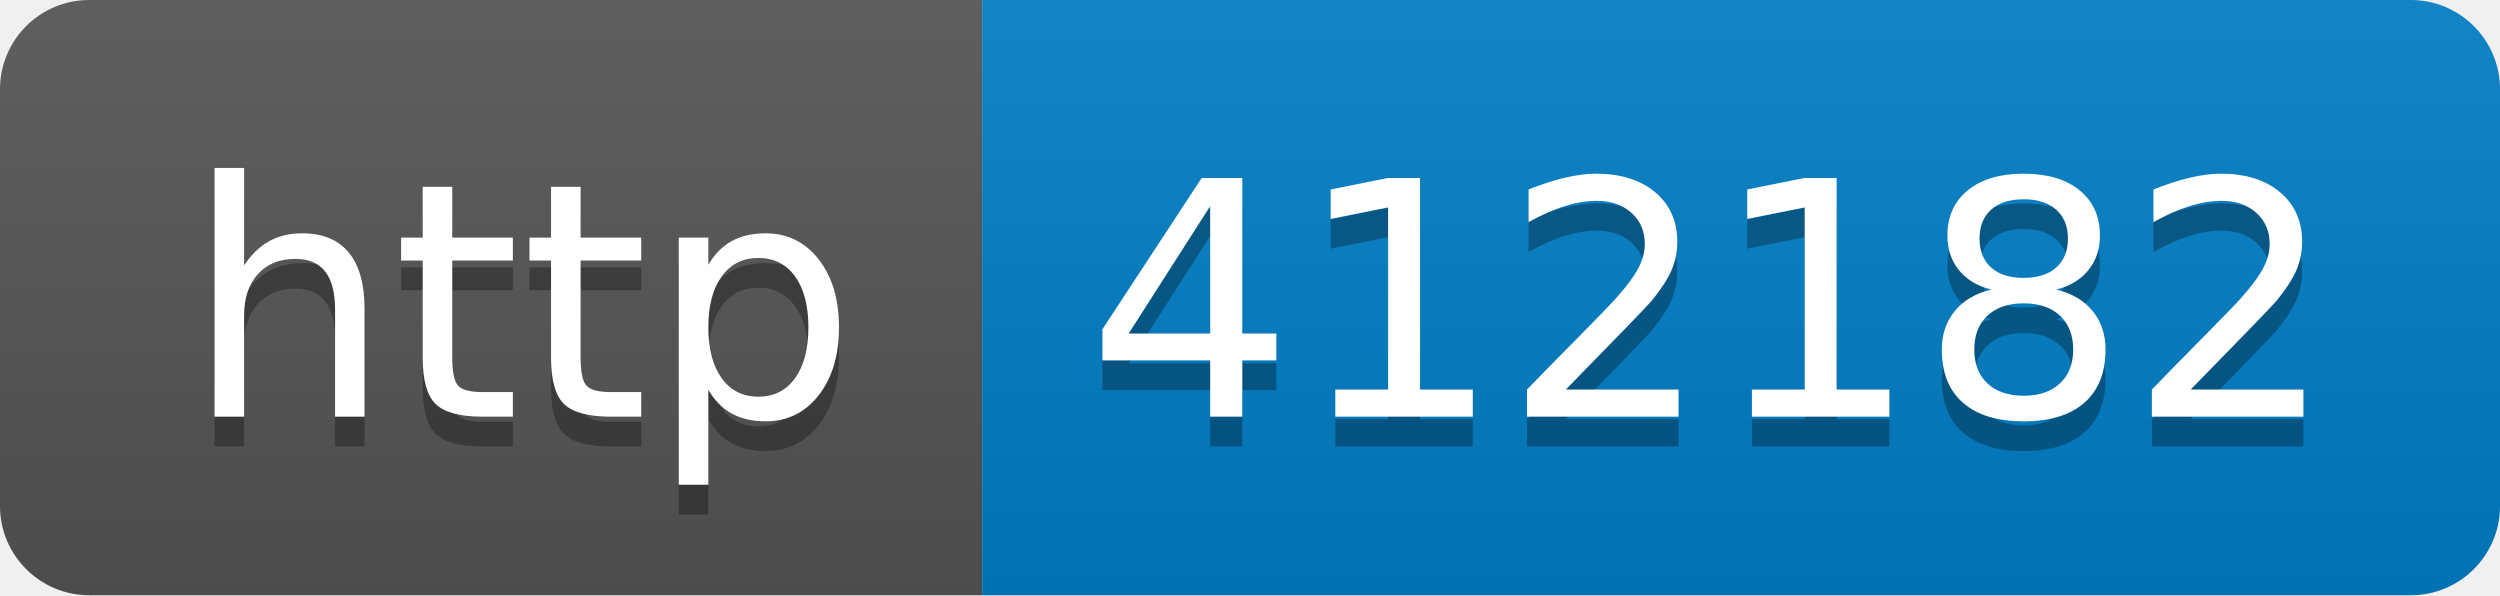
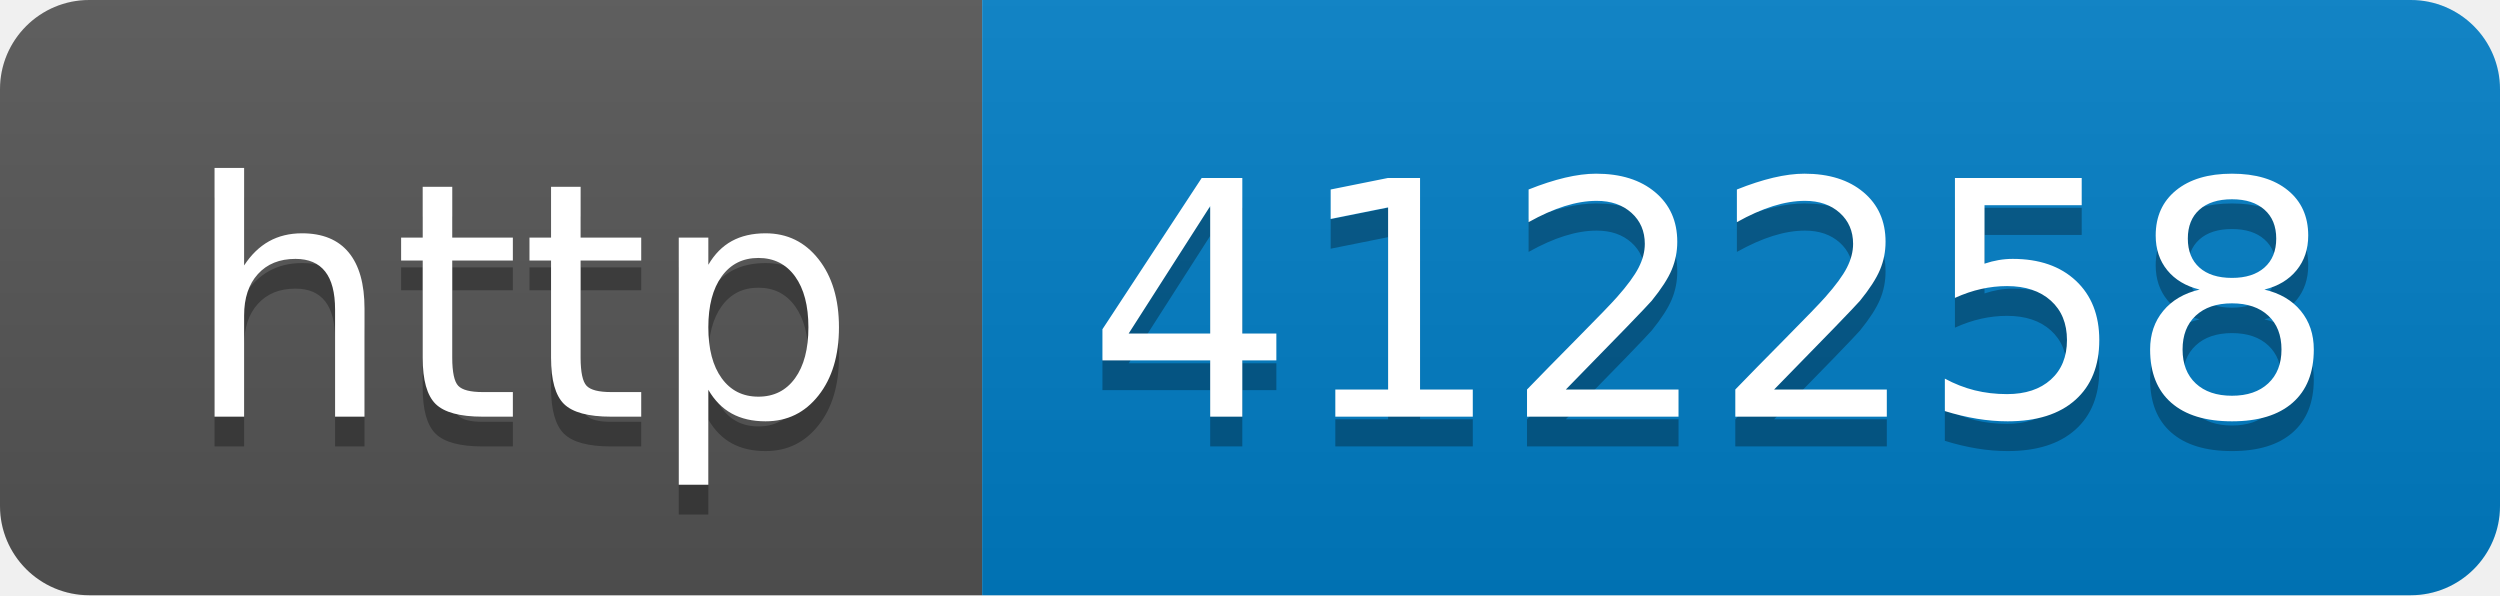
- <svg xmlns="http://www.w3.org/2000/svg" width="84" height="20" role="img" aria-label="http: 412182">
+ <svg xmlns="http://www.w3.org/2000/svg" width="84" height="20" role="img" aria-label="http: 412258">
  <linearGradient id="s" x2="0" y2="100%">
    <stop offset="0" stop-color="#bbb" stop-opacity=".1" />
    <stop offset="1" stop-opacity=".1" />
  </linearGradient>
  <clipPath id="r">
    <rect width="84" height="20" rx="3" fill="#fff" />
  </clipPath>
  <g clip-path="url(#r)">
    <rect width="33" height="20" fill="#555" />
    <rect x="33" width="51" height="20" fill="#007ec6" />
    <rect width="84" height="20" fill="url(#s)" />
  </g>
  <g fill="#fff" text-anchor="middle" font-family="Verdana,Geneva,DejaVu Sans,sans-serif" text-rendering="geometricPrecision" font-size="110">
    <text aria-hidden="true" x="175" y="150" fill="#010101" fill-opacity=".3" transform="scale(.1)" textLength="230">http</text>
    <text x="175" y="140" transform="scale(.1)" fill="#fff" textLength="230">http</text>
-     <text aria-hidden="true" x="575" y="150" fill="#010101" fill-opacity=".3" transform="scale(.1)" textLength="410">412182</text>
-     <text x="575" y="140" transform="scale(.1)" fill="#fff" textLength="410">412182</text>
+     <text aria-hidden="true" x="575" y="150" fill="#010101" fill-opacity=".3" transform="scale(.1)" textLength="410">412258</text>
+     <text x="575" y="140" transform="scale(.1)" fill="#fff" textLength="410">412258</text>
  </g>
</svg>
